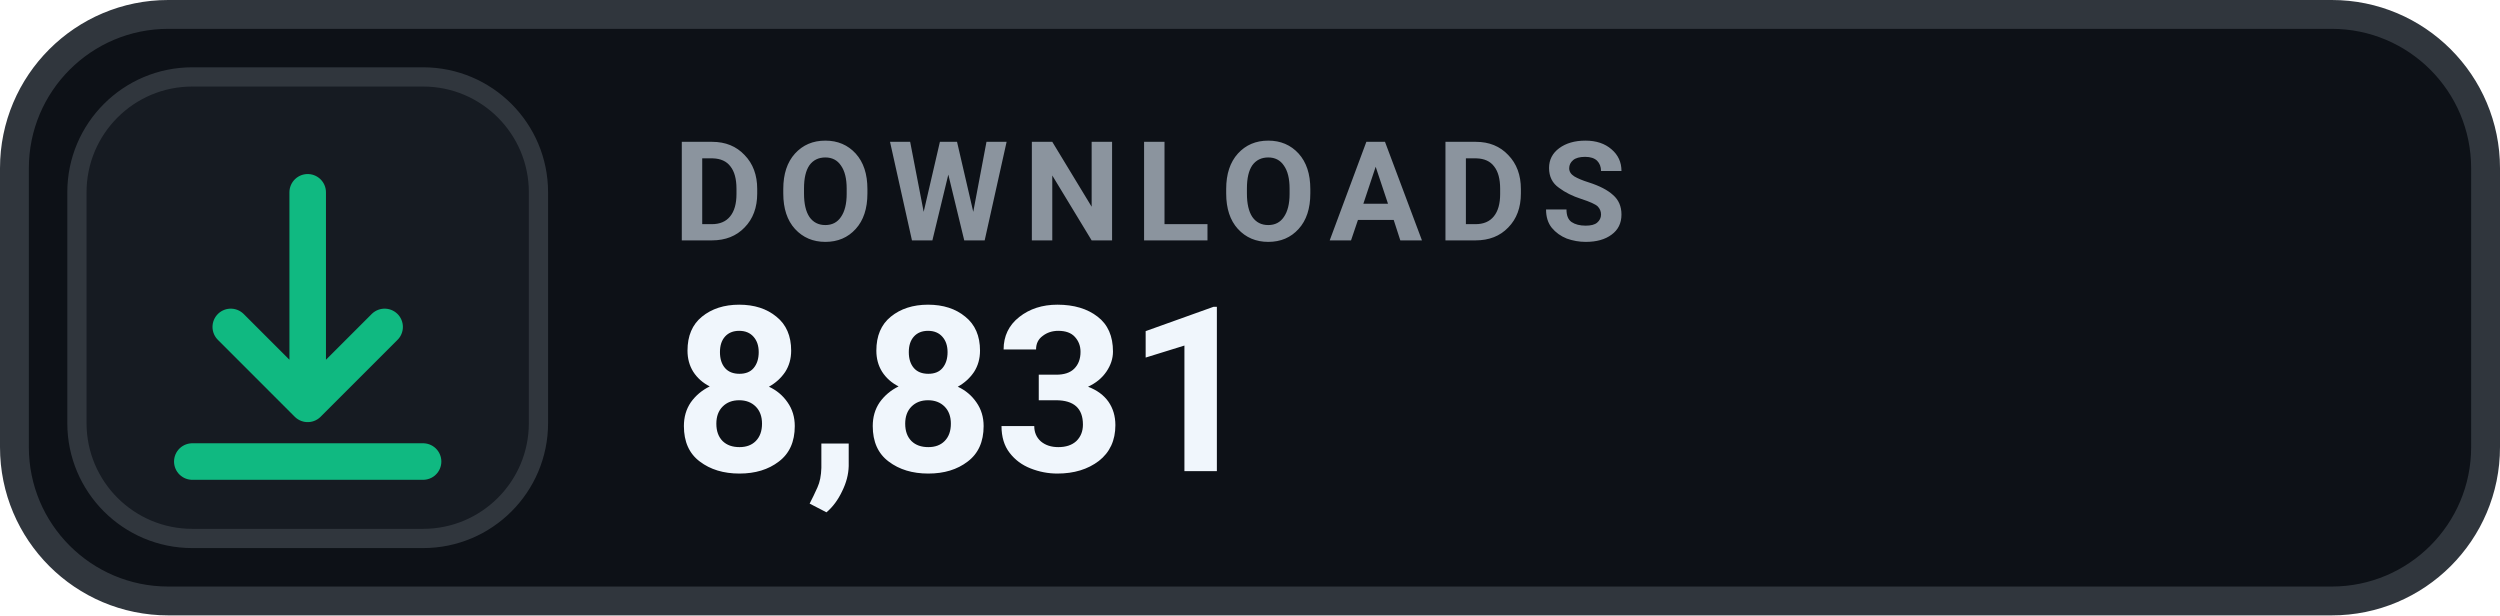
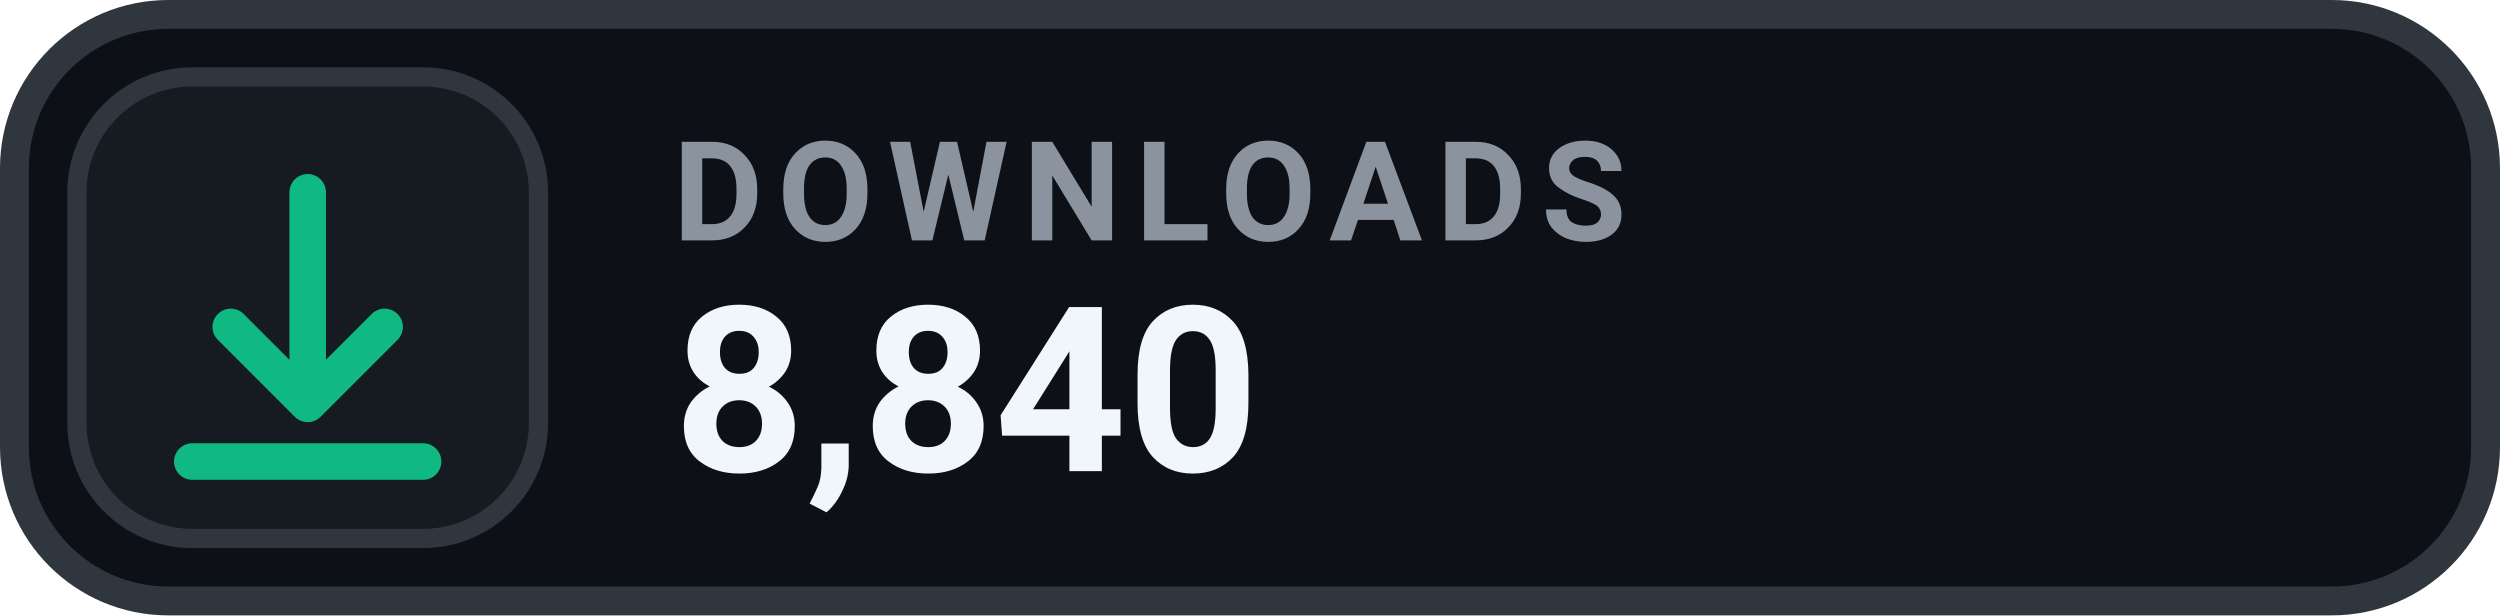
- <svg xmlns="http://www.w3.org/2000/svg" width="130" height="32" viewBox="0 0 130 32" role="img" aria-label="DOWNLOADS 8,831">
+ <svg xmlns="http://www.w3.org/2000/svg" width="130" height="32" viewBox="0 0 130 32" role="img" aria-label="DOWNLOADS 8,840">
  <rect x=".75" y=".75" width="128.5" height="30.5" rx="8" fill="#0D1117" stroke="#30363D" stroke-width="1.5" />
  <rect x="4" y="4" width="24" height="24" rx="6" fill="#161B22" stroke="#30363D" stroke-width="1" />
  <g transform="translate(16 16)" style="color:#10B981;">
    <path d="M0 -6 v11 m0 0 l4 -4 m-4 4 l-4 -4 M-6 8 h12" fill="none" stroke="currentColor" stroke-width="1.9" stroke-linecap="round" stroke-linejoin="round" />
  </g>
  <text x="35" y="12.5" fill="#8B949E" font-family="-apple-system,BlinkMacSystemFont,'Segoe UI',Roboto,Helvetica,Arial,sans-serif" font-size="7.2" font-weight="700" letter-spacing=".75">DOWNLOADS</text>
-   <text x="35" y="24.5" fill="#F0F6FC" font-family="-apple-system,BlinkMacSystemFont,'Segoe UI',Roboto,Helvetica,Arial,sans-serif" font-size="12" font-weight="700">8,831</text>
+   <text x="35" y="24.5" fill="#F0F6FC" font-family="-apple-system,BlinkMacSystemFont,'Segoe UI',Roboto,Helvetica,Arial,sans-serif" font-size="12" font-weight="700">8,840</text>
</svg>
